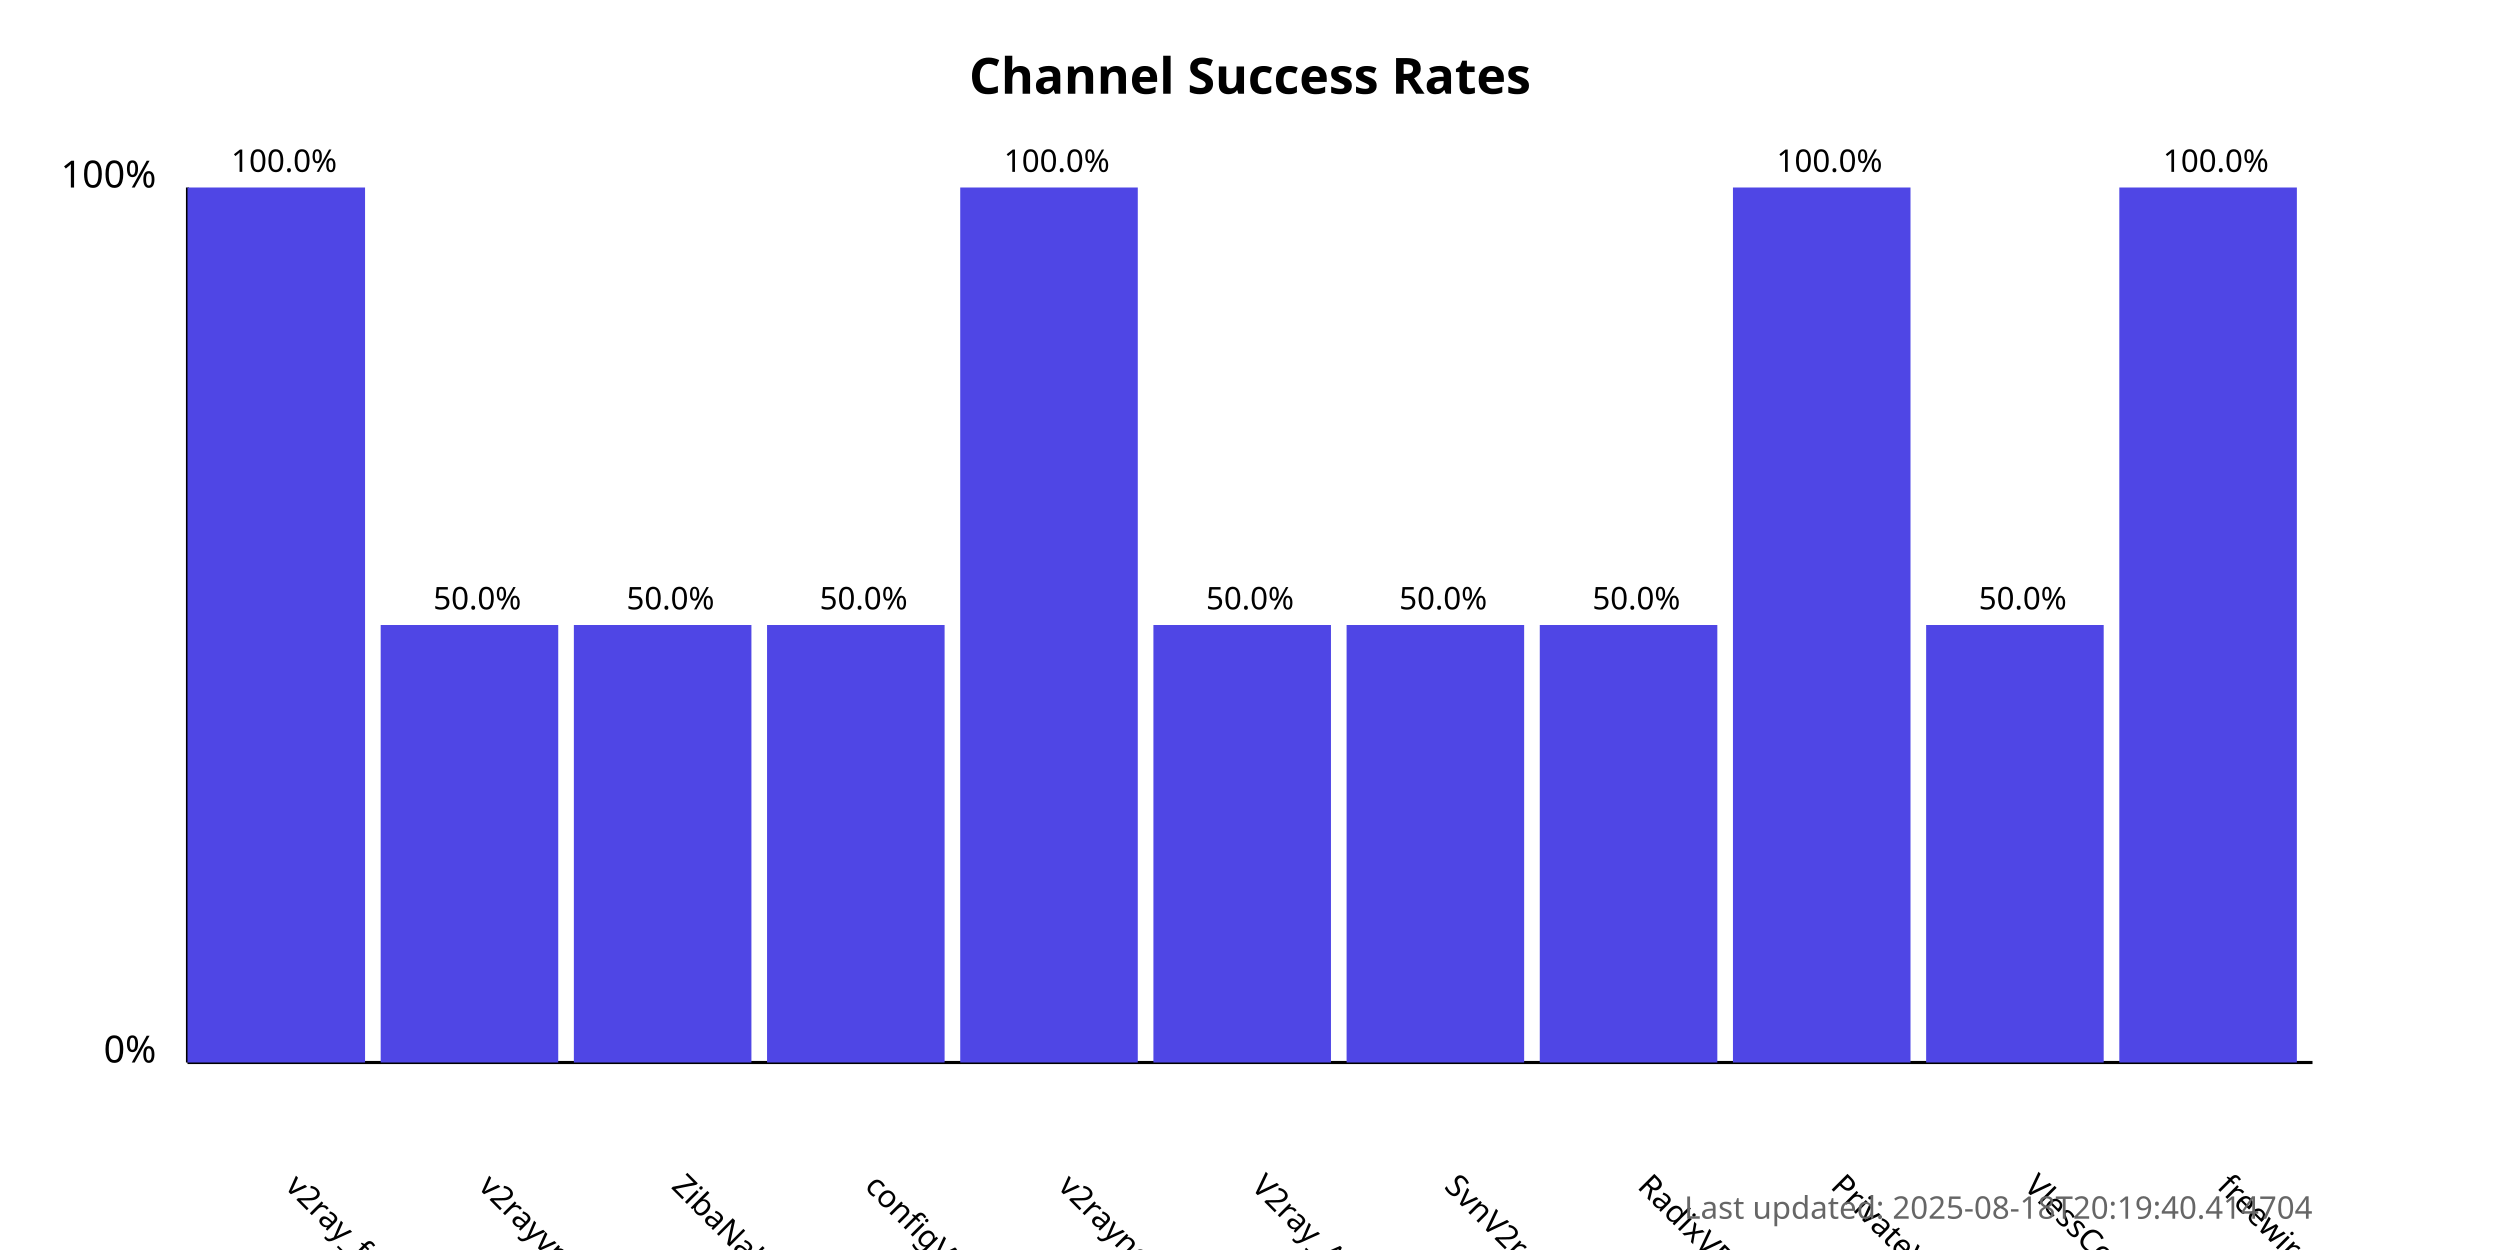
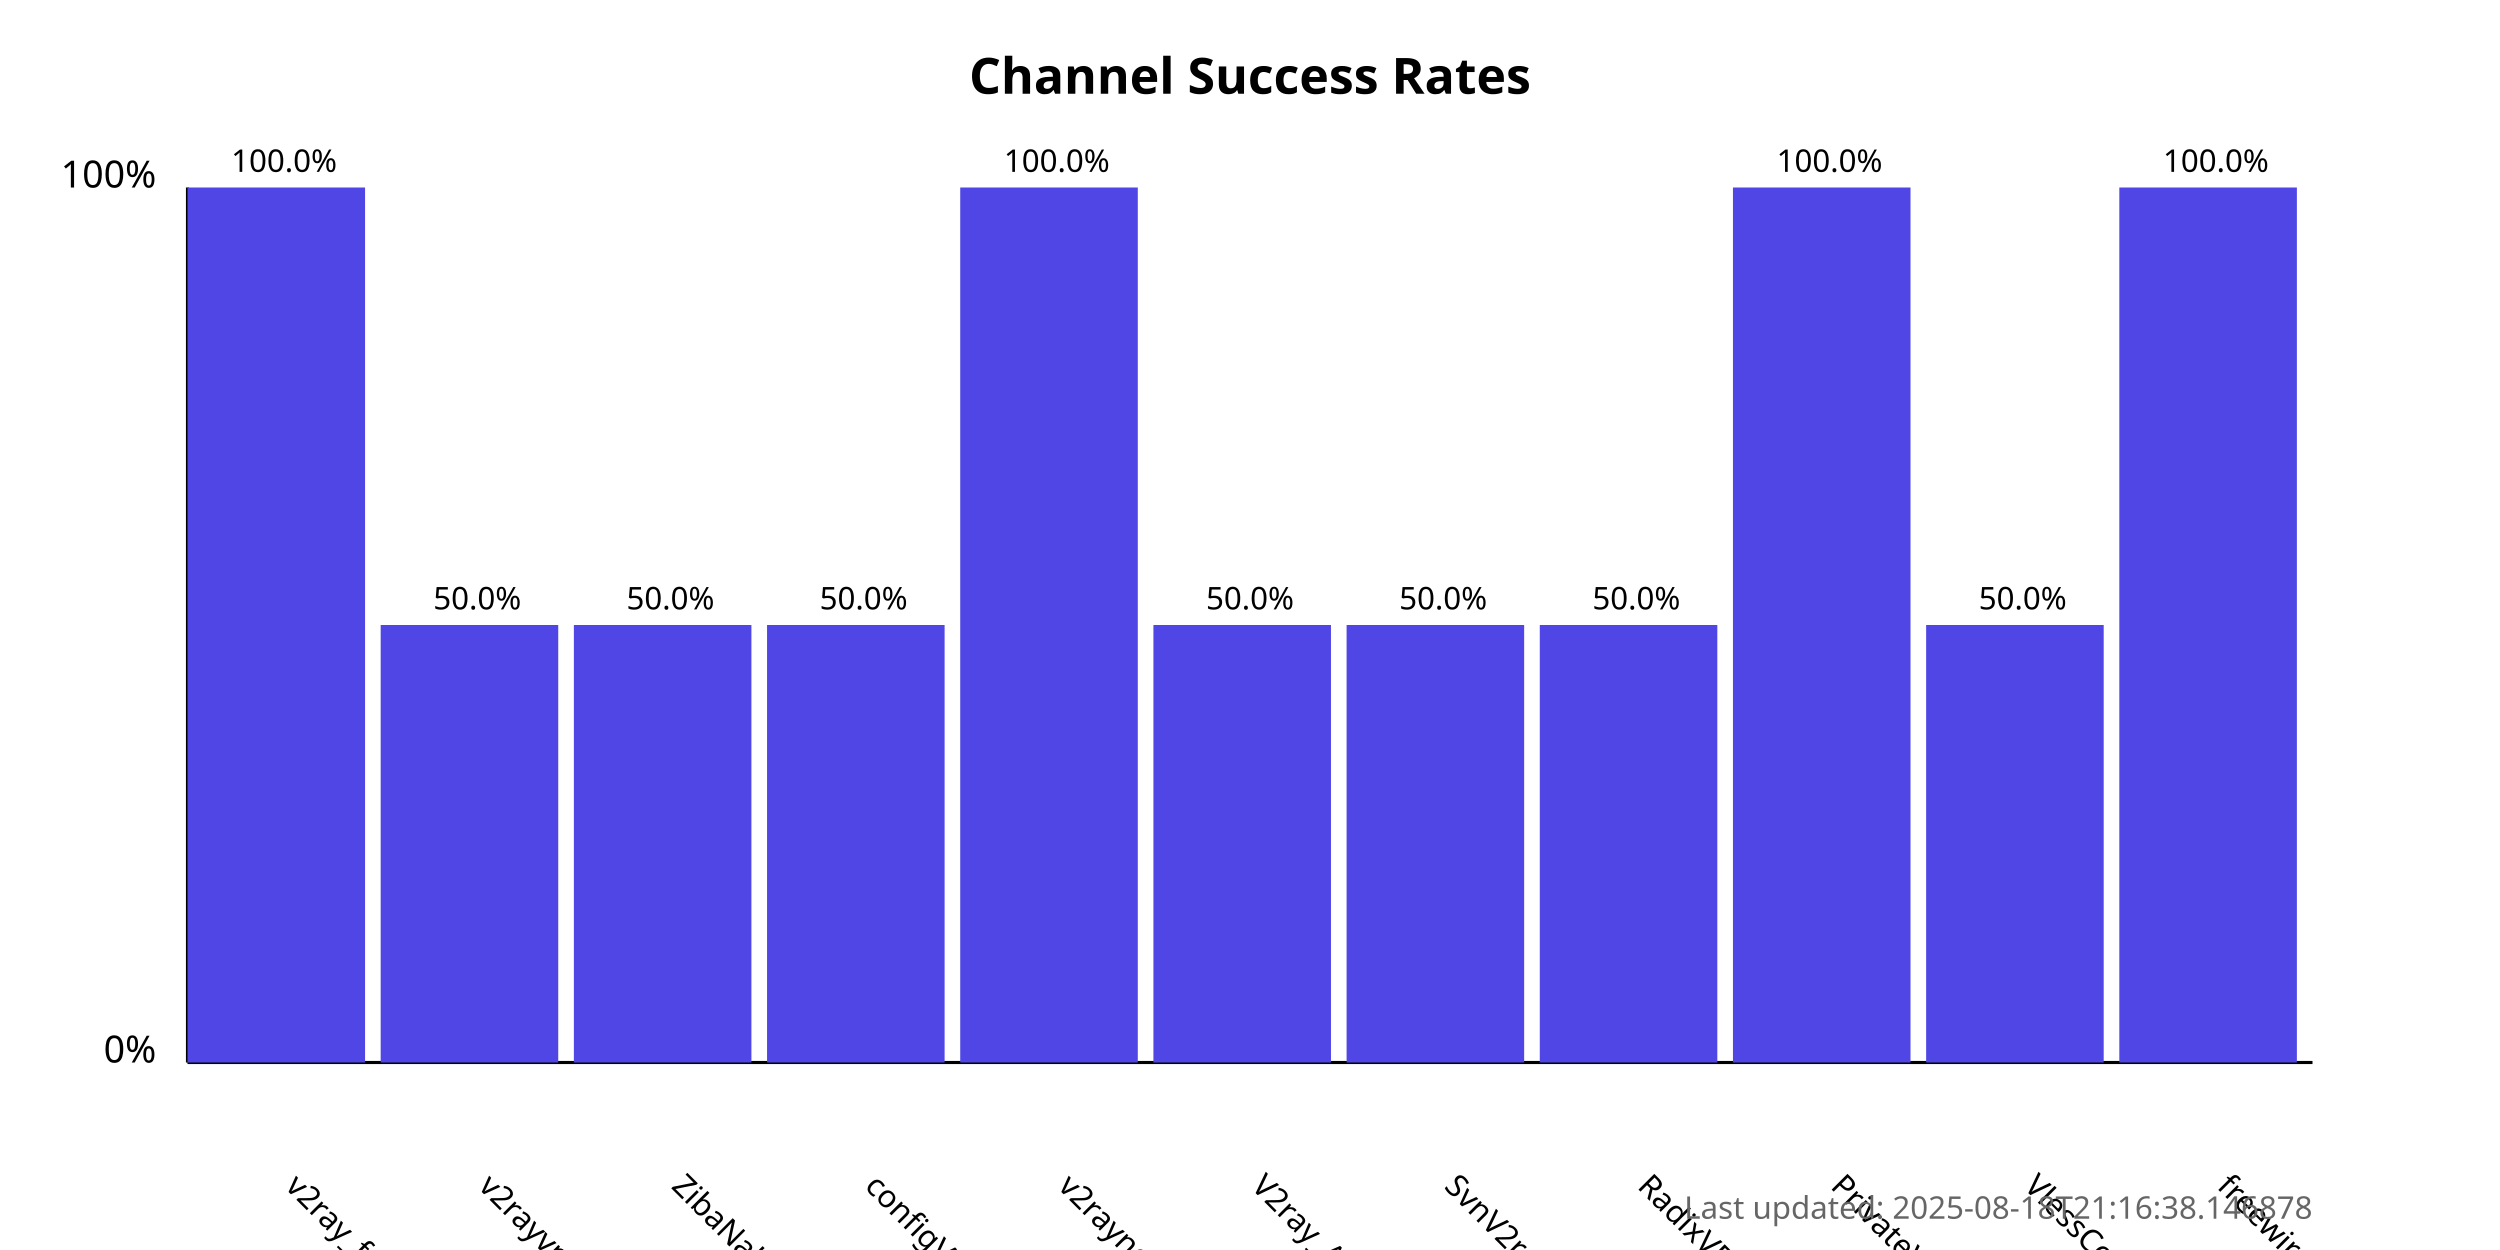
<svg xmlns="http://www.w3.org/2000/svg" width="800" height="400">
  <style>
            .chart-title { font: bold 16px sans-serif; }
            .axis-label { font: 12px sans-serif; }
            .tick-label { font: 10px sans-serif; }
            .bar { fill: #4f46e5; }
            .bar:hover { fill: #6366f1; }
            .timestamp { font: 10px sans-serif; fill: #666; }
        </style>
  <text x="400.0" y="30" text-anchor="middle" class="chart-title">
            Channel Success Rates
        </text>
  <line x1="60" y1="340" x2="60" y2="60" stroke="black" stroke-width="1" />
  <line x1="60" y1="340" x2="740" y2="340" stroke="black" stroke-width="1" />
  <text x="50" y="340" text-anchor="end" class="axis-label">0%</text>
  <text x="50" y="60" text-anchor="end" class="axis-label">100%</text>
  <g>
    <rect x="60" y="60.0" width="56.818" height="280.0" class="bar" />
    <text x="90.909" y="380" transform="rotate(45, 90.90909, 380)" text-anchor="start" class="tick-label">
                v2ray_free_conf
            </text>
    <text x="90.909" y="55.0" text-anchor="middle" class="tick-label">
                100.0%
            </text>
  </g>
  <g>
    <rect x="121.818" y="200.0" width="56.818" height="140.0" class="bar" />
    <text x="152.727" y="380" transform="rotate(45, 152.7273, 380)" text-anchor="start" class="tick-label">
                v2rayvpno
            </text>
    <text x="152.727" y="195.0" text-anchor="middle" class="tick-label">
                50.0%
            </text>
  </g>
  <g>
    <rect x="183.636" y="200.0" width="56.818" height="140.0" class="bar" />
    <text x="214.545" y="380" transform="rotate(45, 214.5455, 380)" text-anchor="start" class="tick-label">
                ZibaNabz
            </text>
    <text x="214.545" y="195.0" text-anchor="middle" class="tick-label">
                50.0%
            </text>
  </g>
  <g>
    <rect x="245.455" y="200.0" width="56.818" height="140.0" class="bar" />
    <text x="276.364" y="380" transform="rotate(45, 276.3636, 380)" text-anchor="start" class="tick-label">
                configV2rayForFree
            </text>
    <text x="276.364" y="195.0" text-anchor="middle" class="tick-label">
                50.0%
            </text>
  </g>
  <g>
    <rect x="307.273" y="60.0" width="56.818" height="280.0" class="bar" />
    <text x="338.182" y="380" transform="rotate(45, 338.1818, 380)" text-anchor="start" class="tick-label">
                v2rayngvpn
            </text>
    <text x="338.182" y="55.0" text-anchor="middle" class="tick-label">
                100.0%
            </text>
  </g>
  <g>
    <rect x="369.091" y="200.0" width="56.818" height="140.0" class="bar" />
    <text x="400.0" y="380" transform="rotate(45, 400.0, 380)" text-anchor="start" class="tick-label">
                V2ray_Alpha
            </text>
    <text x="400.0" y="195.0" text-anchor="middle" class="tick-label">
                50.0%
            </text>
  </g>
  <g>
    <rect x="430.909" y="200.0" width="56.818" height="140.0" class="bar" />
    <text x="461.818" y="380" transform="rotate(45, 461.8182, 380)" text-anchor="start" class="tick-label">
                SvnV2ray
            </text>
    <text x="461.818" y="195.0" text-anchor="middle" class="tick-label">
                50.0%
            </text>
  </g>
  <g>
    <rect x="492.727" y="200.0" width="56.818" height="140.0" class="bar" />
    <text x="523.636" y="380" transform="rotate(45, 523.6364, 380)" text-anchor="start" class="tick-label">
                RadixVPN
            </text>
    <text x="523.636" y="195.0" text-anchor="middle" class="tick-label">
                50.0%
            </text>
  </g>
  <g>
    <rect x="554.545" y="60.0" width="56.818" height="280.0" class="bar" />
    <text x="585.455" y="380" transform="rotate(45, 585.4545, 380)" text-anchor="start" class="tick-label">
                PrivateVPNs
            </text>
    <text x="585.455" y="55.0" text-anchor="middle" class="tick-label">
                100.0%
            </text>
  </g>
  <g>
    <rect x="616.364" y="200.0" width="56.818" height="140.0" class="bar" />
    <text x="647.273" y="380" transform="rotate(45, 647.2727, 380)" text-anchor="start" class="tick-label">
                VlessConfig
            </text>
    <text x="647.273" y="195.0" text-anchor="middle" class="tick-label">
                50.0%
            </text>
  </g>
  <g>
    <rect x="678.182" y="60.0" width="56.818" height="280.0" class="bar" />
    <text x="709.091" y="380" transform="rotate(45, 709.0909, 380)" text-anchor="start" class="tick-label">
                freewireguard
            </text>
    <text x="709.091" y="55.0" text-anchor="middle" class="tick-label">
                100.0%
            </text>
  </g>
  <text x="740" y="390" text-anchor="end" class="timestamp">
-             Last updated: 2025-08-18T20:19:40.414704
+             Last updated: 2025-08-18T21:16:38.146878
        </text>
</svg>
